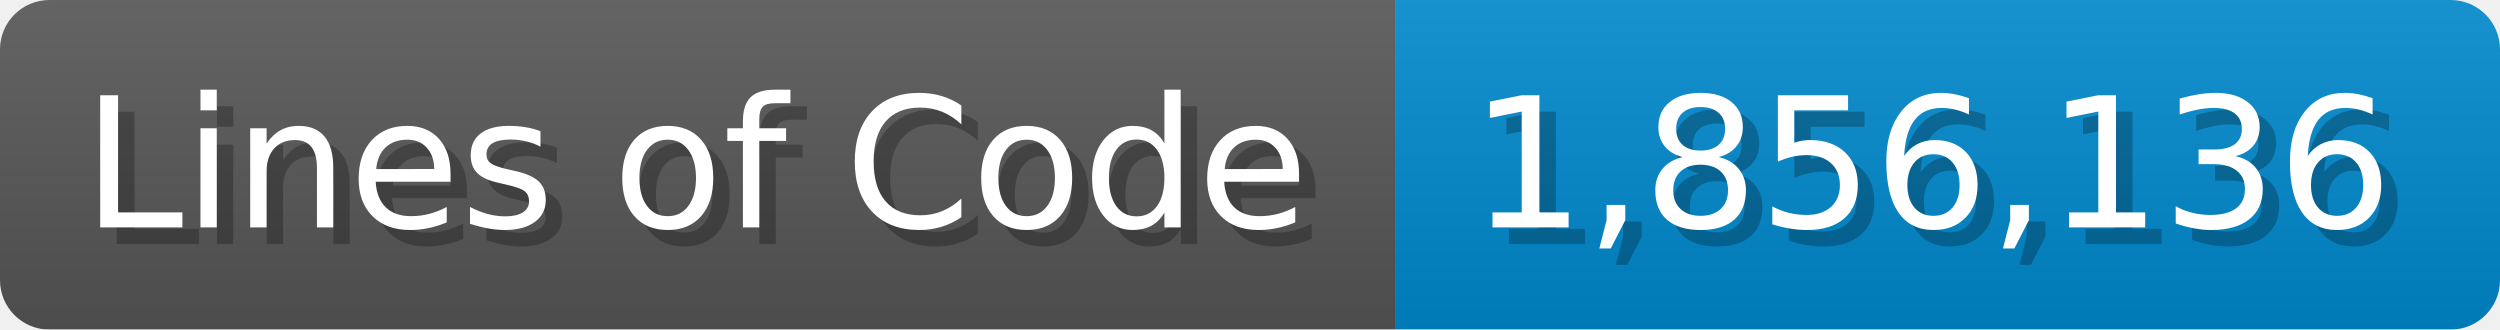
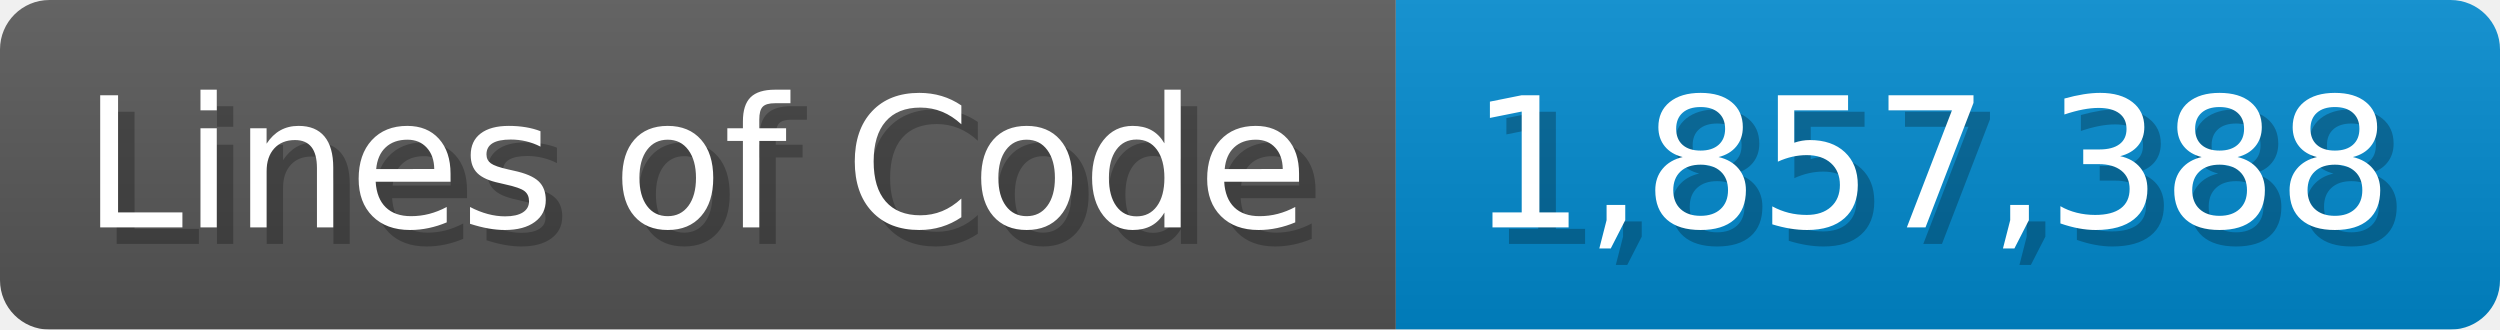
<svg xmlns="http://www.w3.org/2000/svg" width="151.7" height="20" viewBox="0 0 1517 200">
  <linearGradient id="a" x2="0" y2="100%">
    <stop offset="0" stop-opacity=".1" stop-color="#EEE" />
    <stop offset="1" stop-opacity=".1" />
  </linearGradient>
  <mask id="m">
    <rect width="1517" height="200" rx="30" fill="#FFF" />
  </mask>
  <g mask="url(#m)">
    <rect width="847" height="200" fill="#555" />
    <rect width="670" height="200" fill="#08C" x="847" />
    <rect width="1517" height="200" fill="url(#a)" />
  </g>
  <g fill="#fff" text-anchor="start" font-family="Verdana,DejaVu Sans,sans-serif" font-size="110">
    <text x="60" y="148" textLength="747" fill="#000" opacity="0.25">Lines of Code</text>
    <text x="50" y="138" textLength="747">Lines of Code</text>
-     <text x="902" y="148" textLength="570" fill="#000" opacity="0.25">1,856,136</text>
-     <text x="892" y="138" textLength="570">1,856,136</text>
+     <text x="902" y="148" textLength="570" fill="#000" opacity="0.25">1,857,388</text>
+     <text x="892" y="138" textLength="570">1,857,388</text>
  </g>
</svg>
